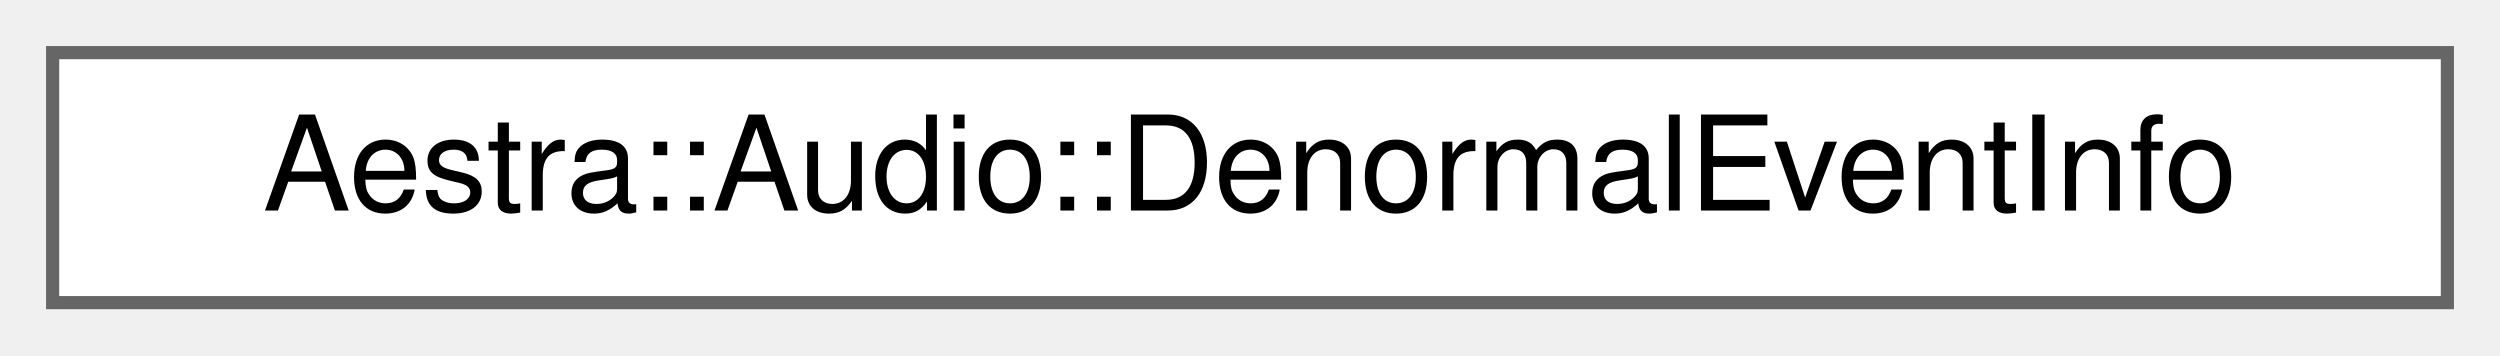
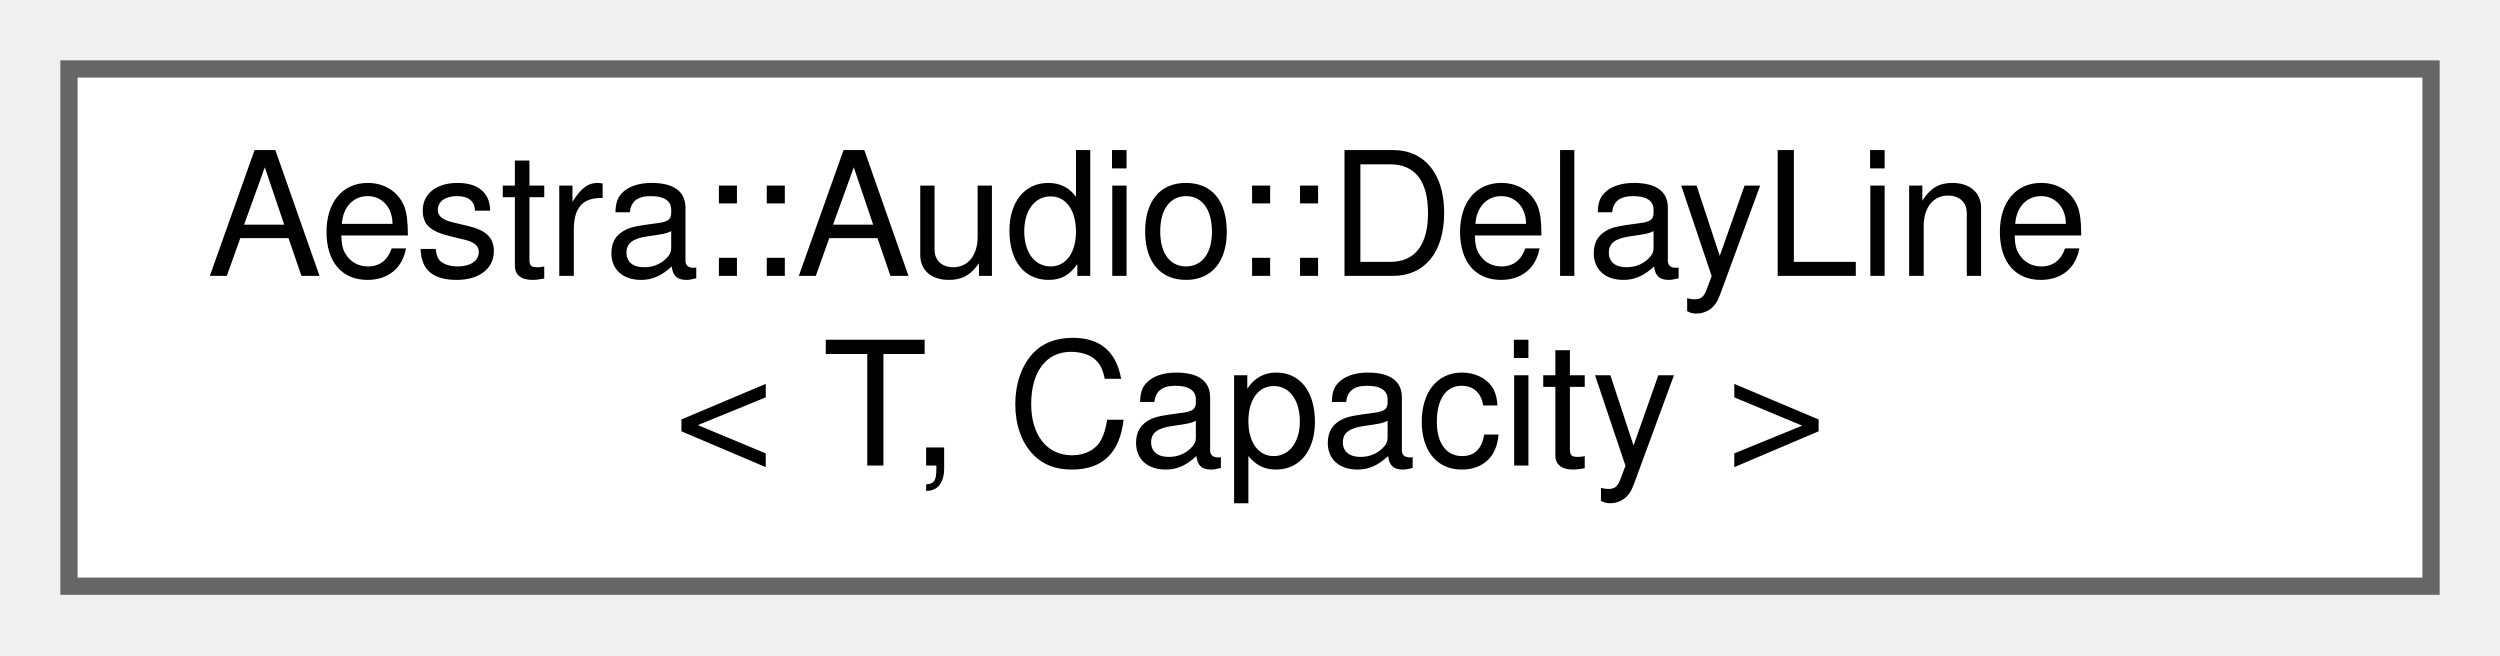
- <svg xmlns="http://www.w3.org/2000/svg" xmlns:xlink="http://www.w3.org/1999/xlink" width="190pt" height="27pt" viewBox="0.00 0.00 190.00 27.00">
-   <g id="graph0" class="graph" transform="scale(1 1) rotate(0) translate(4 23)">
+ <svg xmlns="http://www.w3.org/2000/svg" xmlns:xlink="http://www.w3.org/1999/xlink" width="145pt" height="38pt" viewBox="0.00 0.00 145.00 38.00">
+   <g id="graph0" class="graph" transform="scale(1 1) rotate(0) translate(4 34)">
    <g id="Node000000" class="node">
      <g id="a_Node000000">
-         <a xlink:href="db/dbc/structAestra_1_1Audio_1_1DenormalEventInfo.html" target="_top" xlink:title="Information about a denormal (subnormal) floating-point event.">
-           <polygon fill="white" stroke="#666666" points="182,-19 0,-19 0,0 182,0 182,-19" />
-           <text text-anchor="middle" x="91" y="-7" font-family="Helvetica,sans-Serif" font-size="10.00">Aestra::Audio::DenormalEventInfo</text>
+         <a xlink:href="d7/d5c/classAestra_1_1Audio_1_1DelayLine.html" target="_top" xlink:title="Fixed-capacity delay line for RT-safe plugin delay compensation.">
+           <polygon fill="white" stroke="#666666" points="137,-30 0,-30 0,0 137,0 137,-30" />
+           <text text-anchor="start" x="8" y="-18" font-family="Helvetica,sans-Serif" font-size="10.00">Aestra::Audio::DelayLine</text>
+           <text text-anchor="middle" x="68.5" y="-7" font-family="Helvetica,sans-Serif" font-size="10.00">&lt; T, Capacity &gt;</text>
        </a>
      </g>
    </g>
  </g>
</svg>
